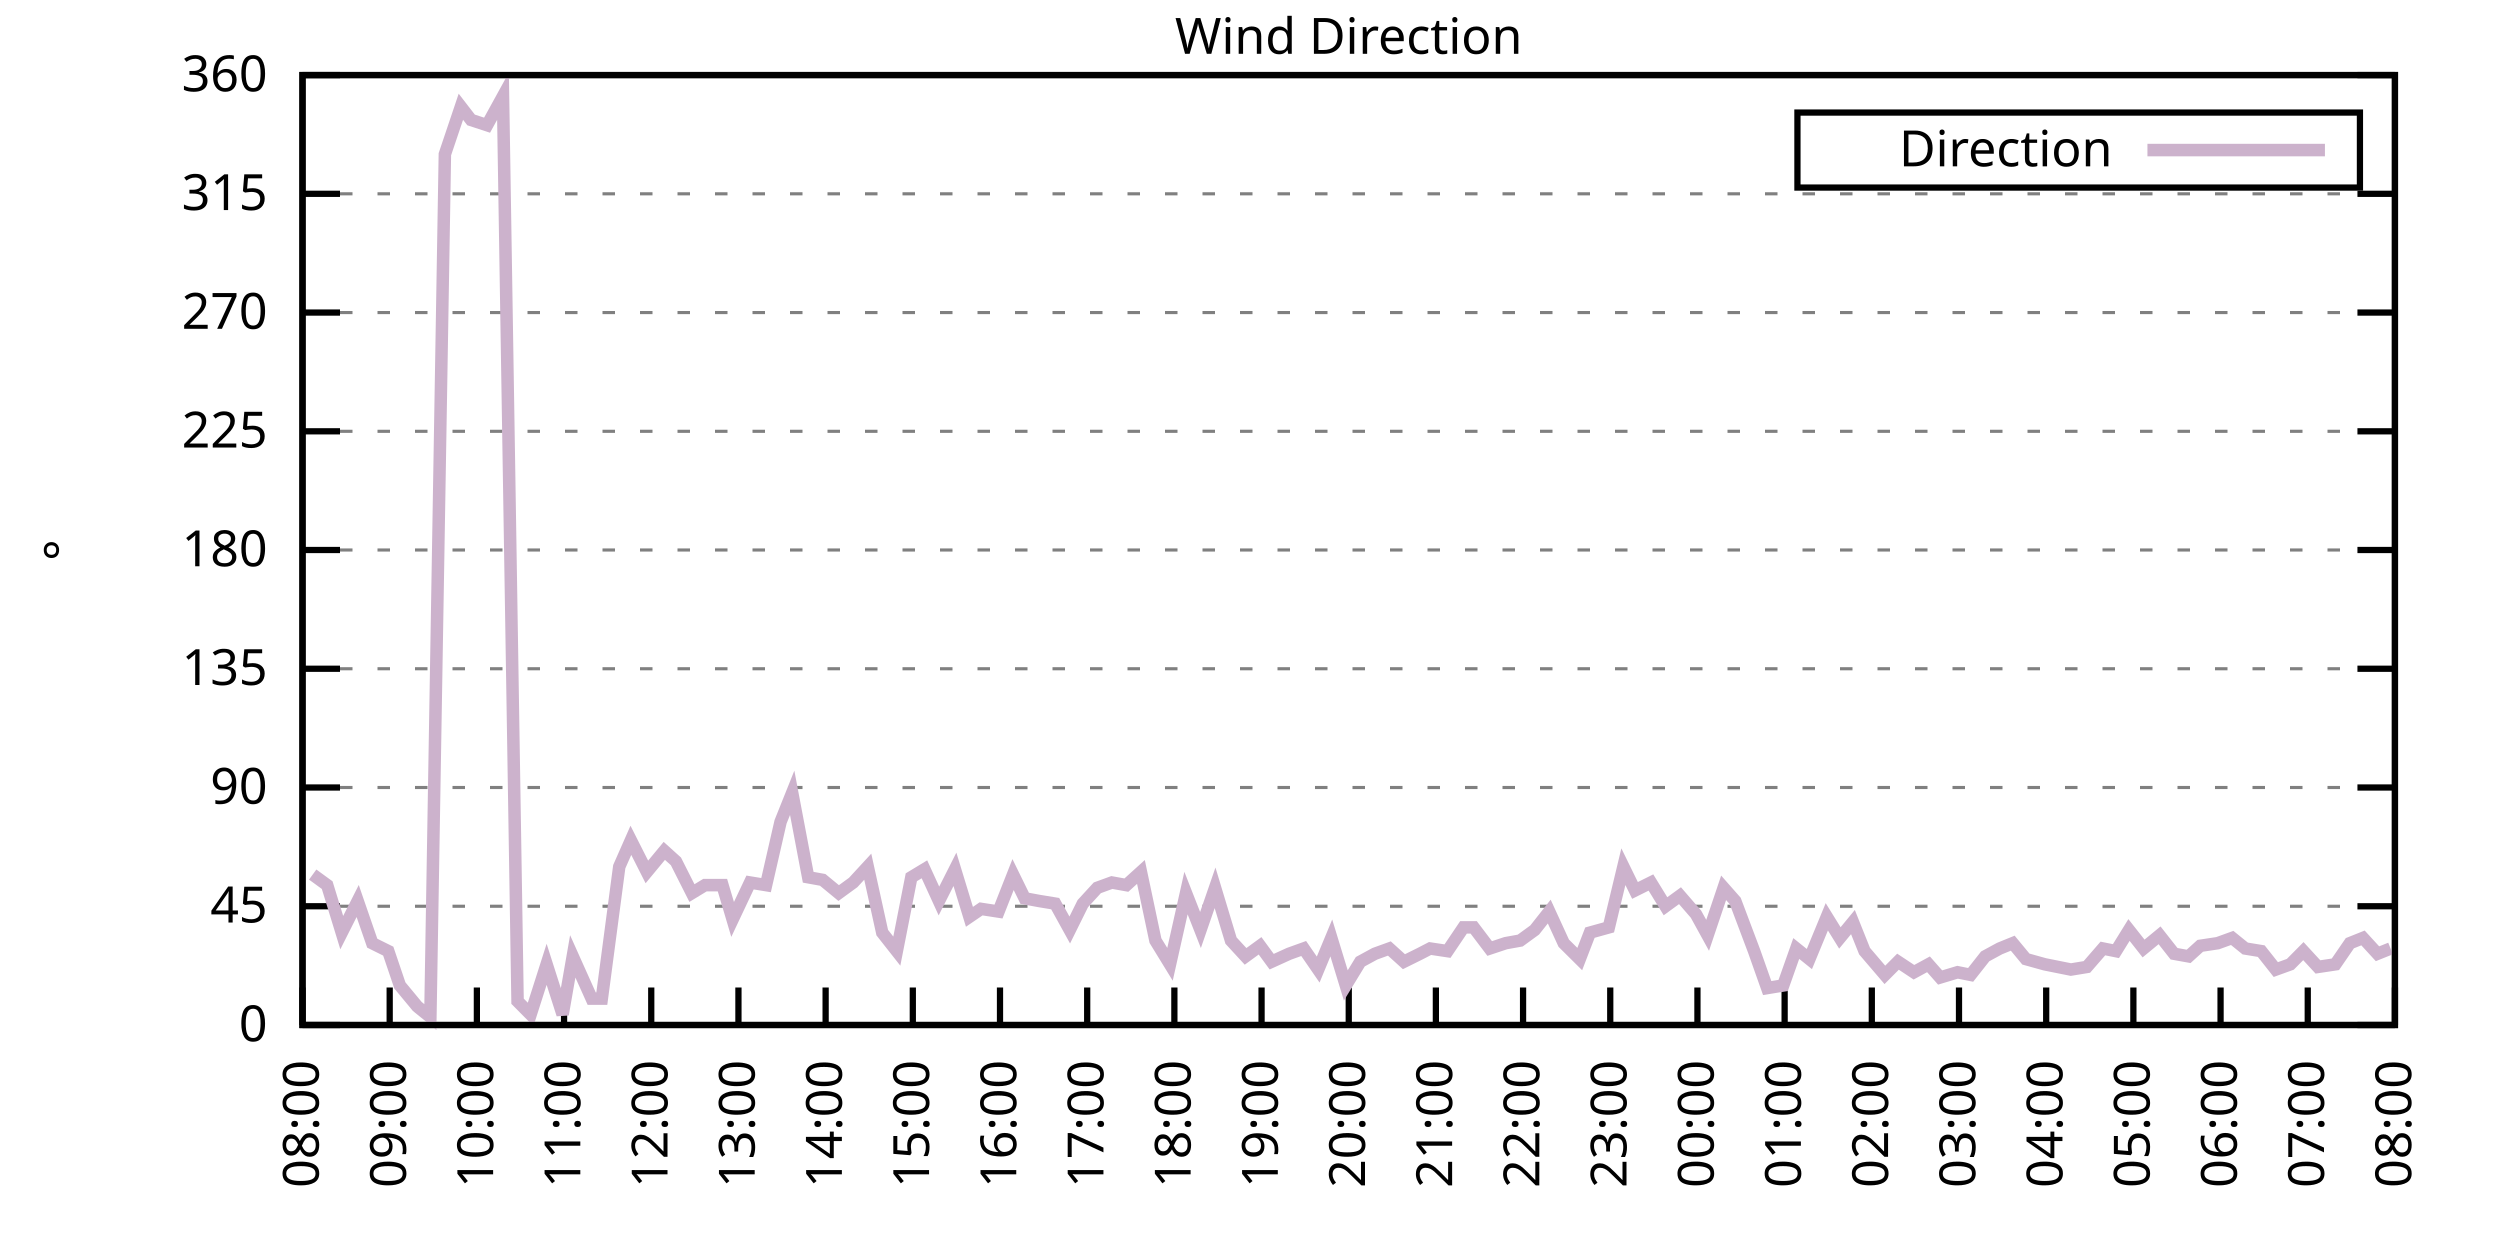
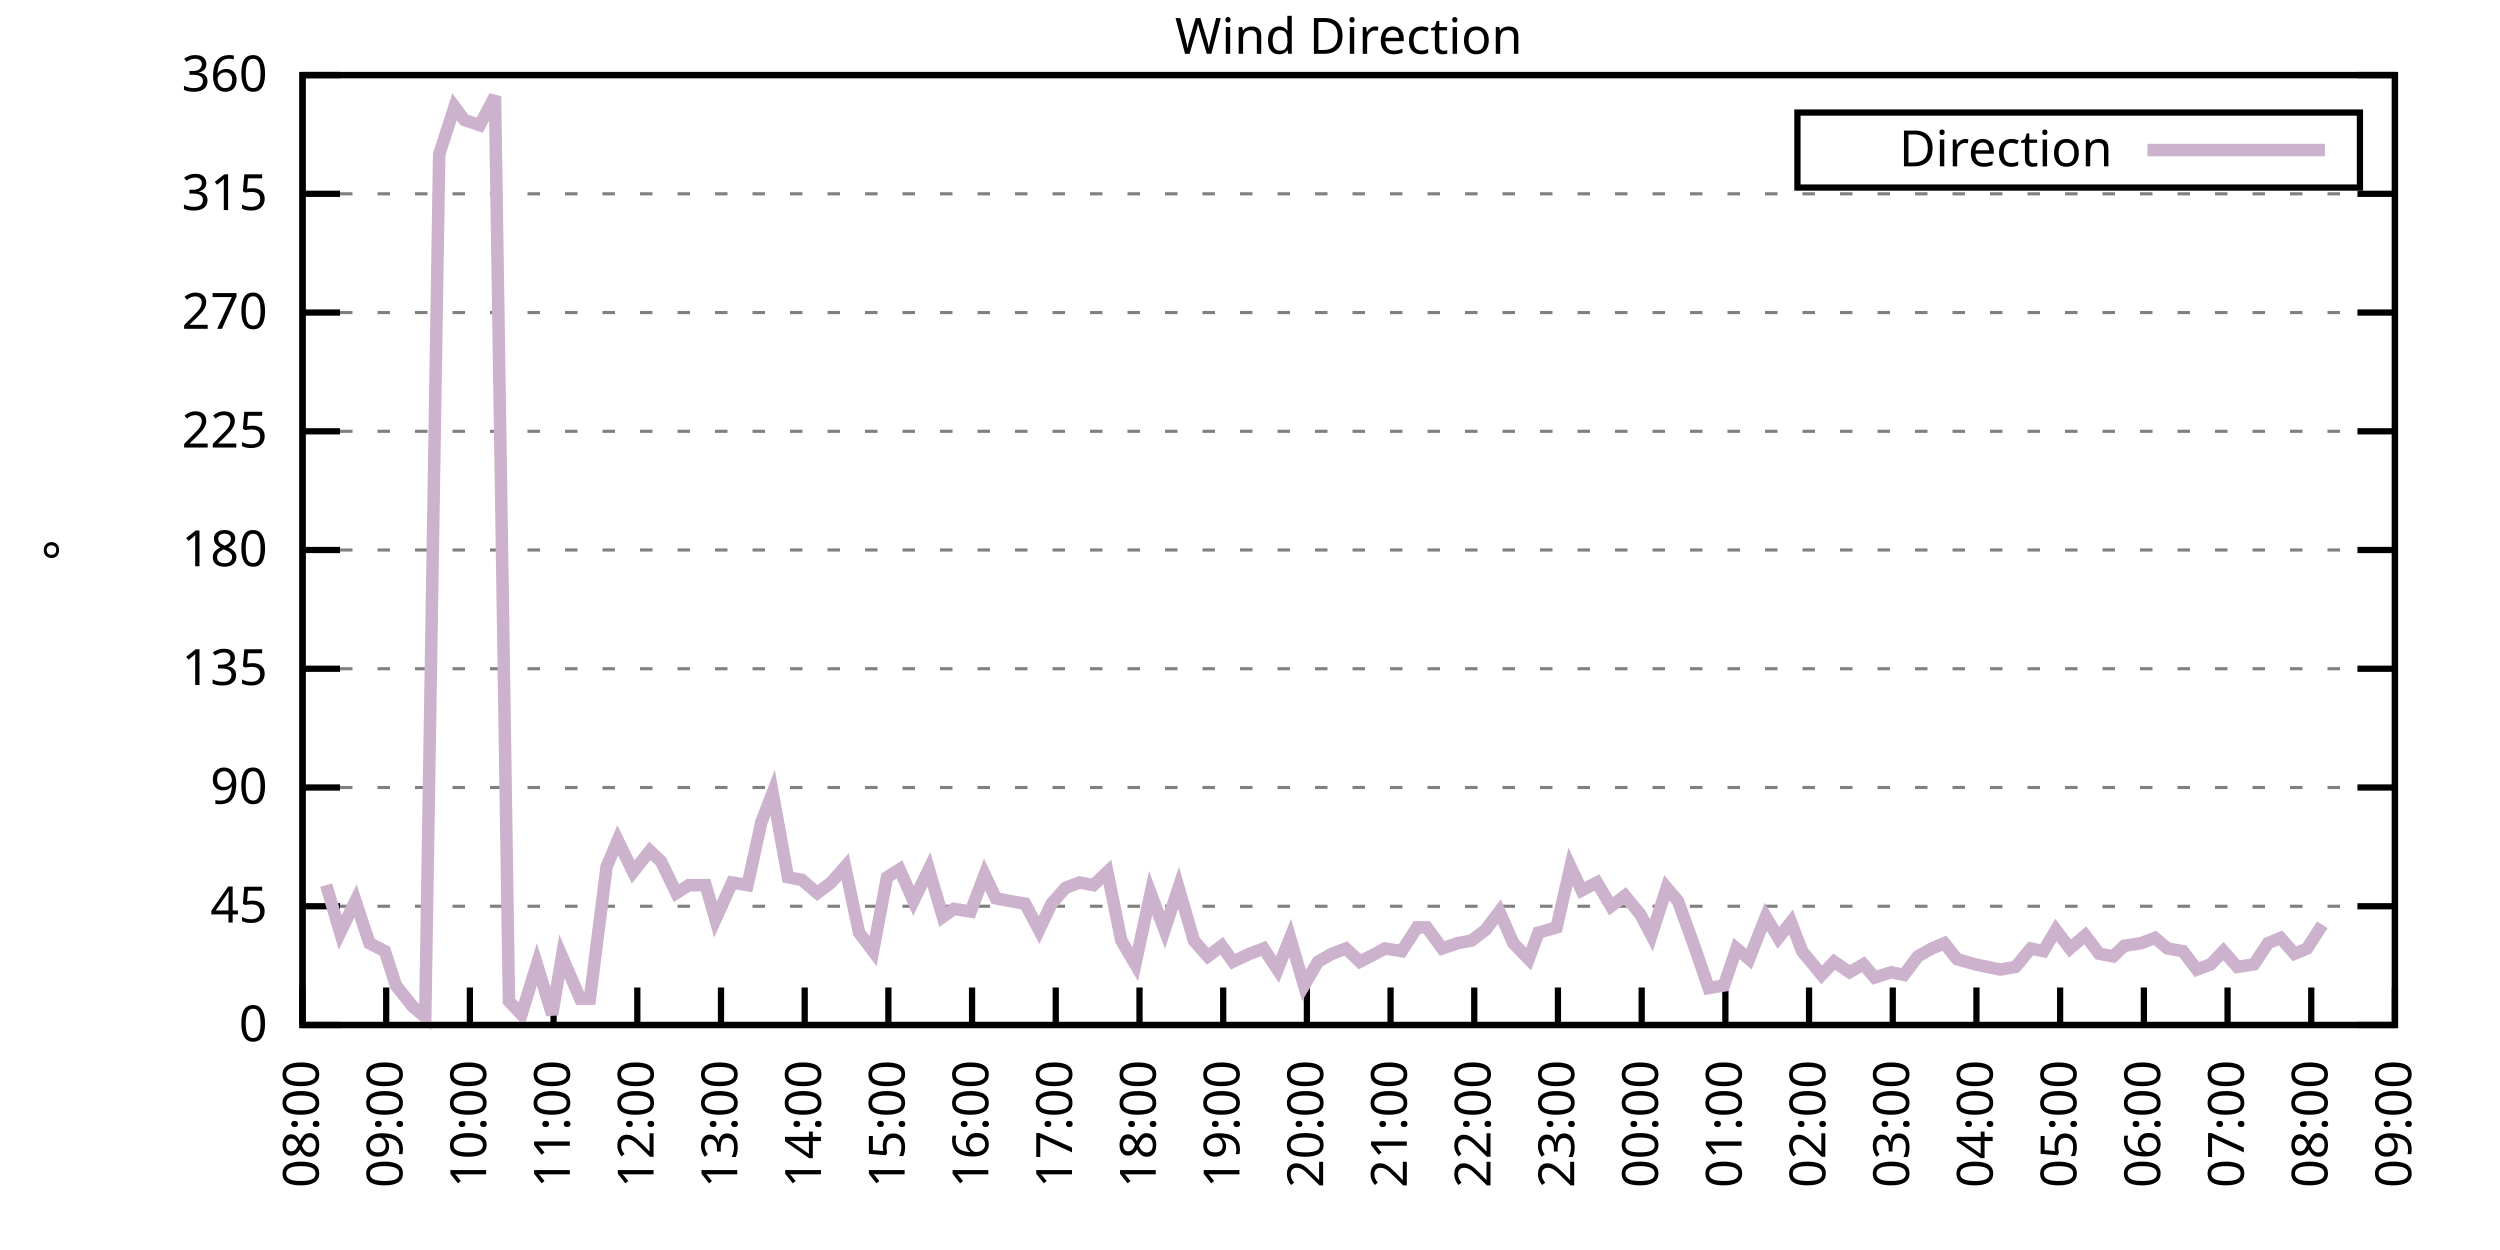
<svg xmlns="http://www.w3.org/2000/svg" xmlns:xlink="http://www.w3.org/1999/xlink" width="400" height="200" viewBox="0 0 400 200">
  <g id="gnuplot_canvas">
    <rect x="0" y="0" width="400" height="200" fill="none" />
    <defs>
      <circle id="gpDot" r="0.5" stroke-width="0.5" stroke="currentColor" />
      <path id="gpPt0" stroke-width="0.333" stroke="currentColor" d="M-1,0 h2 M0,-1 v2" />
      <path id="gpPt1" stroke-width="0.333" stroke="currentColor" d="M-1,-1 L1,1 M1,-1 L-1,1" />
      <path id="gpPt2" stroke-width="0.333" stroke="currentColor" d="M-1,0 L1,0 M0,-1 L0,1 M-1,-1 L1,1 M-1,1 L1,-1" />
      <rect id="gpPt3" stroke-width="0.333" stroke="currentColor" x="-1" y="-1" width="2" height="2" />
      <rect id="gpPt4" stroke-width="0.333" stroke="currentColor" fill="currentColor" x="-1" y="-1" width="2" height="2" />
      <circle id="gpPt5" stroke-width="0.333" stroke="currentColor" cx="0" cy="0" r="1" />
      <use xlink:href="#gpPt5" id="gpPt6" fill="currentColor" stroke="none" />
      <path id="gpPt7" stroke-width="0.333" stroke="currentColor" d="M0,-1.33 L-1.33,0.67 L1.33,0.67 z" />
      <use xlink:href="#gpPt7" id="gpPt8" fill="currentColor" stroke="none" />
      <use xlink:href="#gpPt7" id="gpPt9" stroke="currentColor" transform="rotate(180)" />
      <use xlink:href="#gpPt9" id="gpPt10" fill="currentColor" stroke="none" />
      <use xlink:href="#gpPt3" id="gpPt11" stroke="currentColor" transform="rotate(45)" />
      <use xlink:href="#gpPt11" id="gpPt12" fill="currentColor" stroke="none" />
      <path id="gpPt13" stroke-width="0.333" stroke="currentColor" d="M0,1.330 L1.265,0.411 L0.782,-1.067 L-0.782,-1.076 L-1.265,0.411 z" />
      <use xlink:href="#gpPt13" id="gpPt14" fill="currentColor" stroke="none" />
      <filter id="textbox" filterUnits="objectBoundingBox" x="0" y="0" height="1" width="1">
        <feFlood flood-color="white" flood-opacity="1" result="bgnd" />
        <feComposite in="SourceGraphic" in2="bgnd" operator="atop" />
      </filter>
      <filter id="greybox" filterUnits="objectBoundingBox" x="0" y="0" height="1" width="1">
        <feFlood flood-color="lightgrey" flood-opacity="1" result="grey" />
        <feComposite in="SourceGraphic" in2="grey" operator="atop" />
      </filter>
    </defs>
    <g fill="none" color="white" stroke="currentColor" stroke-width="1.00" stroke-linecap="butt" stroke-linejoin="miter">
</g>
    <g fill="none" color="black" stroke="currentColor" stroke-width="1.00" stroke-linecap="butt" stroke-linejoin="miter">
      <g stroke="none" shape-rendering="crispEdges">
        <polygon fill="rgb(255, 255, 255)" points="48.40,164.00 383.18,164.00 383.18,12.02 48.40,12.02 " />
      </g>
    </g>
    <g fill="none" color="black" stroke="currentColor" stroke-width="1.00" stroke-linecap="butt" stroke-linejoin="miter">
</g>
    <g fill="none" color="black" stroke="black" stroke-width="0.50" stroke-linecap="butt" stroke-linejoin="miter">
</g>
    <g fill="none" color="gray" stroke="currentColor" stroke-width="0.50" stroke-linecap="butt" stroke-linejoin="miter">
      <path stroke="gray" stroke-dasharray="2,4" class="gridline" d="M48.40,164.00 L383.19,164.00  " />
    </g>
    <g fill="none" color="gray" stroke="gray" stroke-width="1.00" stroke-linecap="butt" stroke-linejoin="miter">
</g>
    <g fill="none" color="black" stroke="currentColor" stroke-width="1.00" stroke-linecap="butt" stroke-linejoin="miter">
      <path stroke="black" d="M48.40,164.00 L54.40,164.00 M383.19,164.00 L377.19,164.00  " />
      <g transform="translate(42.80,166.60)" stroke="none" fill="black" font-family="Sans" font-size="8.00" text-anchor="end">
        <text>
          <tspan font-family="Sans"> 0</tspan>
        </text>
      </g>
    </g>
    <g fill="none" color="black" stroke="currentColor" stroke-width="1.00" stroke-linecap="butt" stroke-linejoin="miter">
</g>
    <g fill="none" color="black" stroke="black" stroke-width="0.50" stroke-linecap="butt" stroke-linejoin="miter">
</g>
    <g fill="none" color="gray" stroke="currentColor" stroke-width="0.50" stroke-linecap="butt" stroke-linejoin="miter">
      <path stroke="gray" stroke-dasharray="2,4" class="gridline" d="M48.40,145.00 L383.19,145.00  " />
    </g>
    <g fill="none" color="gray" stroke="gray" stroke-width="1.00" stroke-linecap="butt" stroke-linejoin="miter">
</g>
    <g fill="none" color="black" stroke="currentColor" stroke-width="1.00" stroke-linecap="butt" stroke-linejoin="miter">
      <path stroke="black" d="M48.40,145.00 L54.40,145.00 M383.19,145.00 L377.19,145.00  " />
      <g transform="translate(42.80,147.60)" stroke="none" fill="black" font-family="Sans" font-size="8.00" text-anchor="end">
        <text>
          <tspan font-family="Sans"> 45</tspan>
        </text>
      </g>
    </g>
    <g fill="none" color="black" stroke="currentColor" stroke-width="1.00" stroke-linecap="butt" stroke-linejoin="miter">
</g>
    <g fill="none" color="black" stroke="black" stroke-width="0.50" stroke-linecap="butt" stroke-linejoin="miter">
</g>
    <g fill="none" color="gray" stroke="currentColor" stroke-width="0.50" stroke-linecap="butt" stroke-linejoin="miter">
      <path stroke="gray" stroke-dasharray="2,4" class="gridline" d="M48.40,126.00 L383.19,126.00  " />
    </g>
    <g fill="none" color="gray" stroke="gray" stroke-width="1.00" stroke-linecap="butt" stroke-linejoin="miter">
</g>
    <g fill="none" color="black" stroke="currentColor" stroke-width="1.00" stroke-linecap="butt" stroke-linejoin="miter">
      <path stroke="black" d="M48.40,126.00 L54.40,126.00 M383.19,126.00 L377.19,126.00  " />
      <g transform="translate(42.80,128.60)" stroke="none" fill="black" font-family="Sans" font-size="8.00" text-anchor="end">
        <text>
          <tspan font-family="Sans"> 90</tspan>
        </text>
      </g>
    </g>
    <g fill="none" color="black" stroke="currentColor" stroke-width="1.00" stroke-linecap="butt" stroke-linejoin="miter">
</g>
    <g fill="none" color="black" stroke="black" stroke-width="0.50" stroke-linecap="butt" stroke-linejoin="miter">
</g>
    <g fill="none" color="gray" stroke="currentColor" stroke-width="0.50" stroke-linecap="butt" stroke-linejoin="miter">
      <path stroke="gray" stroke-dasharray="2,4" class="gridline" d="M48.40,107.00 L383.19,107.00  " />
    </g>
    <g fill="none" color="gray" stroke="gray" stroke-width="1.00" stroke-linecap="butt" stroke-linejoin="miter">
</g>
    <g fill="none" color="black" stroke="currentColor" stroke-width="1.00" stroke-linecap="butt" stroke-linejoin="miter">
      <path stroke="black" d="M48.40,107.00 L54.40,107.00 M383.19,107.00 L377.19,107.00  " />
      <g transform="translate(42.80,109.60)" stroke="none" fill="black" font-family="Sans" font-size="8.00" text-anchor="end">
        <text>
          <tspan font-family="Sans"> 135</tspan>
        </text>
      </g>
    </g>
    <g fill="none" color="black" stroke="currentColor" stroke-width="1.00" stroke-linecap="butt" stroke-linejoin="miter">
</g>
    <g fill="none" color="black" stroke="black" stroke-width="0.50" stroke-linecap="butt" stroke-linejoin="miter">
</g>
    <g fill="none" color="gray" stroke="currentColor" stroke-width="0.50" stroke-linecap="butt" stroke-linejoin="miter">
      <path stroke="gray" stroke-dasharray="2,4" class="gridline" d="M48.40,88.00 L383.19,88.00  " />
    </g>
    <g fill="none" color="gray" stroke="gray" stroke-width="1.00" stroke-linecap="butt" stroke-linejoin="miter">
</g>
    <g fill="none" color="black" stroke="currentColor" stroke-width="1.00" stroke-linecap="butt" stroke-linejoin="miter">
      <path stroke="black" d="M48.40,88.00 L54.40,88.00 M383.19,88.00 L377.19,88.00  " />
      <g transform="translate(42.80,90.60)" stroke="none" fill="black" font-family="Sans" font-size="8.00" text-anchor="end">
        <text>
          <tspan font-family="Sans"> 180</tspan>
        </text>
      </g>
    </g>
    <g fill="none" color="black" stroke="currentColor" stroke-width="1.00" stroke-linecap="butt" stroke-linejoin="miter">
</g>
    <g fill="none" color="black" stroke="black" stroke-width="0.50" stroke-linecap="butt" stroke-linejoin="miter">
</g>
    <g fill="none" color="gray" stroke="currentColor" stroke-width="0.50" stroke-linecap="butt" stroke-linejoin="miter">
      <path stroke="gray" stroke-dasharray="2,4" class="gridline" d="M48.40,69.01 L383.19,69.01  " />
    </g>
    <g fill="none" color="gray" stroke="gray" stroke-width="1.00" stroke-linecap="butt" stroke-linejoin="miter">
</g>
    <g fill="none" color="black" stroke="currentColor" stroke-width="1.00" stroke-linecap="butt" stroke-linejoin="miter">
      <path stroke="black" d="M48.40,69.01 L54.40,69.01 M383.19,69.01 L377.19,69.01  " />
      <g transform="translate(42.80,71.61)" stroke="none" fill="black" font-family="Sans" font-size="8.00" text-anchor="end">
        <text>
          <tspan font-family="Sans"> 225</tspan>
        </text>
      </g>
    </g>
    <g fill="none" color="black" stroke="currentColor" stroke-width="1.00" stroke-linecap="butt" stroke-linejoin="miter">
</g>
    <g fill="none" color="black" stroke="black" stroke-width="0.50" stroke-linecap="butt" stroke-linejoin="miter">
</g>
    <g fill="none" color="gray" stroke="currentColor" stroke-width="0.50" stroke-linecap="butt" stroke-linejoin="miter">
      <path stroke="gray" stroke-dasharray="2,4" class="gridline" d="M48.40,50.01 L383.19,50.01  " />
    </g>
    <g fill="none" color="gray" stroke="gray" stroke-width="1.00" stroke-linecap="butt" stroke-linejoin="miter">
</g>
    <g fill="none" color="black" stroke="currentColor" stroke-width="1.00" stroke-linecap="butt" stroke-linejoin="miter">
      <path stroke="black" d="M48.40,50.01 L54.40,50.01 M383.19,50.01 L377.19,50.01  " />
      <g transform="translate(42.80,52.61)" stroke="none" fill="black" font-family="Sans" font-size="8.00" text-anchor="end">
        <text>
          <tspan font-family="Sans"> 270</tspan>
        </text>
      </g>
    </g>
    <g fill="none" color="black" stroke="currentColor" stroke-width="1.00" stroke-linecap="butt" stroke-linejoin="miter">
</g>
    <g fill="none" color="black" stroke="black" stroke-width="0.50" stroke-linecap="butt" stroke-linejoin="miter">
</g>
    <g fill="none" color="gray" stroke="currentColor" stroke-width="0.50" stroke-linecap="butt" stroke-linejoin="miter">
      <path stroke="gray" stroke-dasharray="2,4" class="gridline" d="M48.40,31.01 L383.19,31.01  " />
    </g>
    <g fill="none" color="gray" stroke="gray" stroke-width="1.00" stroke-linecap="butt" stroke-linejoin="miter">
</g>
    <g fill="none" color="black" stroke="currentColor" stroke-width="1.00" stroke-linecap="butt" stroke-linejoin="miter">
      <path stroke="black" d="M48.40,31.01 L54.40,31.01 M383.19,31.01 L377.19,31.01  " />
      <g transform="translate(42.80,33.61)" stroke="none" fill="black" font-family="Sans" font-size="8.00" text-anchor="end">
        <text>
          <tspan font-family="Sans"> 315</tspan>
        </text>
      </g>
    </g>
    <g fill="none" color="black" stroke="currentColor" stroke-width="1.00" stroke-linecap="butt" stroke-linejoin="miter">
</g>
    <g fill="none" color="black" stroke="black" stroke-width="0.50" stroke-linecap="butt" stroke-linejoin="miter">
</g>
    <g fill="none" color="gray" stroke="currentColor" stroke-width="0.50" stroke-linecap="butt" stroke-linejoin="miter">
      <path stroke="gray" stroke-dasharray="2,4" class="gridline" d="M48.40,12.01 L383.19,12.01  " />
    </g>
    <g fill="none" color="gray" stroke="gray" stroke-width="1.00" stroke-linecap="butt" stroke-linejoin="miter">
</g>
    <g fill="none" color="black" stroke="currentColor" stroke-width="1.00" stroke-linecap="butt" stroke-linejoin="miter">
      <path stroke="black" d="M48.40,12.01 L54.40,12.01 M383.19,12.01 L377.19,12.01  " />
      <g transform="translate(42.80,14.61)" stroke="none" fill="black" font-family="Sans" font-size="8.00" text-anchor="end">
        <text>
          <tspan font-family="Sans"> 360</tspan>
        </text>
      </g>
    </g>
    <g fill="none" color="black" stroke="currentColor" stroke-width="1.00" stroke-linecap="butt" stroke-linejoin="miter">
      <path stroke="black" d="M48.40,164.00 L48.40,158.00  " />
      <g transform="translate(51.00,169.60) rotate(270.00)" stroke="none" fill="black" font-family="Sans" font-size="8.00" text-anchor="end">
        <text>
          <tspan font-family="Sans">08:00</tspan>
        </text>
      </g>
    </g>
    <g fill="none" color="black" stroke="currentColor" stroke-width="1.00" stroke-linecap="butt" stroke-linejoin="miter">
-       <path stroke="black" d="M62.35,164.00 L62.35,158.00  " />
-       <g transform="translate(64.95,169.60) rotate(270.00)" stroke="none" fill="black" font-family="Sans" font-size="8.00" text-anchor="end">
+       <path stroke="black" d="M61.79,164.00 L61.79,158.00  " />
+       <g transform="translate(64.39,169.60) rotate(270.00)" stroke="none" fill="black" font-family="Sans" font-size="8.00" text-anchor="end">
        <text>
          <tspan font-family="Sans">09:00</tspan>
        </text>
      </g>
    </g>
    <g fill="none" color="black" stroke="currentColor" stroke-width="1.00" stroke-linecap="butt" stroke-linejoin="miter">
-       <path stroke="black" d="M76.30,164.00 L76.30,158.00  " />
-       <g transform="translate(78.90,169.60) rotate(270.00)" stroke="none" fill="black" font-family="Sans" font-size="8.00" text-anchor="end">
+       <path stroke="black" d="M75.18,164.00 L75.18,158.00  " />
+       <g transform="translate(77.78,169.60) rotate(270.00)" stroke="none" fill="black" font-family="Sans" font-size="8.00" text-anchor="end">
        <text>
          <tspan font-family="Sans">10:00</tspan>
        </text>
      </g>
    </g>
    <g fill="none" color="black" stroke="currentColor" stroke-width="1.00" stroke-linecap="butt" stroke-linejoin="miter">
-       <path stroke="black" d="M90.25,164.00 L90.25,158.00  " />
-       <g transform="translate(92.85,169.60) rotate(270.00)" stroke="none" fill="black" font-family="Sans" font-size="8.00" text-anchor="end">
+       <path stroke="black" d="M88.57,164.00 L88.57,158.00  " />
+       <g transform="translate(91.17,169.60) rotate(270.00)" stroke="none" fill="black" font-family="Sans" font-size="8.00" text-anchor="end">
        <text>
          <tspan font-family="Sans">11:00</tspan>
        </text>
      </g>
    </g>
    <g fill="none" color="black" stroke="currentColor" stroke-width="1.00" stroke-linecap="butt" stroke-linejoin="miter">
-       <path stroke="black" d="M104.20,164.00 L104.20,158.00  " />
-       <g transform="translate(106.80,169.60) rotate(270.00)" stroke="none" fill="black" font-family="Sans" font-size="8.00" text-anchor="end">
+       <path stroke="black" d="M101.97,164.00 L101.97,158.00  " />
+       <g transform="translate(104.57,169.60) rotate(270.00)" stroke="none" fill="black" font-family="Sans" font-size="8.00" text-anchor="end">
        <text>
          <tspan font-family="Sans">12:00</tspan>
        </text>
      </g>
    </g>
    <g fill="none" color="black" stroke="currentColor" stroke-width="1.00" stroke-linecap="butt" stroke-linejoin="miter">
-       <path stroke="black" d="M118.15,164.00 L118.15,158.00  " />
-       <g transform="translate(120.75,169.60) rotate(270.00)" stroke="none" fill="black" font-family="Sans" font-size="8.00" text-anchor="end">
+       <path stroke="black" d="M115.36,164.00 L115.36,158.00  " />
+       <g transform="translate(117.96,169.60) rotate(270.00)" stroke="none" fill="black" font-family="Sans" font-size="8.00" text-anchor="end">
        <text>
          <tspan font-family="Sans">13:00</tspan>
        </text>
      </g>
    </g>
    <g fill="none" color="black" stroke="currentColor" stroke-width="1.00" stroke-linecap="butt" stroke-linejoin="miter">
-       <path stroke="black" d="M132.10,164.00 L132.10,158.00  " />
-       <g transform="translate(134.70,169.60) rotate(270.00)" stroke="none" fill="black" font-family="Sans" font-size="8.00" text-anchor="end">
+       <path stroke="black" d="M128.75,164.00 L128.75,158.00  " />
+       <g transform="translate(131.35,169.60) rotate(270.00)" stroke="none" fill="black" font-family="Sans" font-size="8.00" text-anchor="end">
        <text>
          <tspan font-family="Sans">14:00</tspan>
        </text>
      </g>
    </g>
    <g fill="none" color="black" stroke="currentColor" stroke-width="1.00" stroke-linecap="butt" stroke-linejoin="miter">
-       <path stroke="black" d="M146.05,164.00 L146.05,158.00  " />
-       <g transform="translate(148.65,169.60) rotate(270.00)" stroke="none" fill="black" font-family="Sans" font-size="8.00" text-anchor="end">
+       <path stroke="black" d="M142.14,164.00 L142.14,158.00  " />
+       <g transform="translate(144.74,169.60) rotate(270.00)" stroke="none" fill="black" font-family="Sans" font-size="8.00" text-anchor="end">
        <text>
          <tspan font-family="Sans">15:00</tspan>
        </text>
      </g>
    </g>
    <g fill="none" color="black" stroke="currentColor" stroke-width="1.00" stroke-linecap="butt" stroke-linejoin="miter">
-       <path stroke="black" d="M160.00,164.00 L160.00,158.00  " />
-       <g transform="translate(162.60,169.60) rotate(270.00)" stroke="none" fill="black" font-family="Sans" font-size="8.00" text-anchor="end">
+       <path stroke="black" d="M155.53,164.00 L155.53,158.00  " />
+       <g transform="translate(158.13,169.60) rotate(270.00)" stroke="none" fill="black" font-family="Sans" font-size="8.00" text-anchor="end">
        <text>
          <tspan font-family="Sans">16:00</tspan>
        </text>
      </g>
    </g>
    <g fill="none" color="black" stroke="currentColor" stroke-width="1.00" stroke-linecap="butt" stroke-linejoin="miter">
-       <path stroke="black" d="M173.95,164.00 L173.95,158.00  " />
-       <g transform="translate(176.55,169.60) rotate(270.00)" stroke="none" fill="black" font-family="Sans" font-size="8.00" text-anchor="end">
+       <path stroke="black" d="M168.92,164.00 L168.92,158.00  " />
+       <g transform="translate(171.52,169.60) rotate(270.00)" stroke="none" fill="black" font-family="Sans" font-size="8.00" text-anchor="end">
        <text>
          <tspan font-family="Sans">17:00</tspan>
        </text>
      </g>
    </g>
    <g fill="none" color="black" stroke="currentColor" stroke-width="1.00" stroke-linecap="butt" stroke-linejoin="miter">
-       <path stroke="black" d="M187.90,164.00 L187.90,158.00  " />
-       <g transform="translate(190.50,169.60) rotate(270.00)" stroke="none" fill="black" font-family="Sans" font-size="8.00" text-anchor="end">
+       <path stroke="black" d="M182.32,164.00 L182.32,158.00  " />
+       <g transform="translate(184.92,169.60) rotate(270.00)" stroke="none" fill="black" font-family="Sans" font-size="8.00" text-anchor="end">
        <text>
          <tspan font-family="Sans">18:00</tspan>
        </text>
      </g>
    </g>
    <g fill="none" color="black" stroke="currentColor" stroke-width="1.00" stroke-linecap="butt" stroke-linejoin="miter">
-       <path stroke="black" d="M201.85,164.00 L201.85,158.00  " />
-       <g transform="translate(204.45,169.60) rotate(270.00)" stroke="none" fill="black" font-family="Sans" font-size="8.00" text-anchor="end">
+       <path stroke="black" d="M195.71,164.00 L195.71,158.00  " />
+       <g transform="translate(198.31,169.60) rotate(270.00)" stroke="none" fill="black" font-family="Sans" font-size="8.00" text-anchor="end">
        <text>
          <tspan font-family="Sans">19:00</tspan>
        </text>
      </g>
    </g>
    <g fill="none" color="black" stroke="currentColor" stroke-width="1.00" stroke-linecap="butt" stroke-linejoin="miter">
-       <path stroke="black" d="M215.80,164.00 L215.80,158.00  " />
-       <g transform="translate(218.40,169.60) rotate(270.00)" stroke="none" fill="black" font-family="Sans" font-size="8.00" text-anchor="end">
+       <path stroke="black" d="M209.10,164.00 L209.10,158.00  " />
+       <g transform="translate(211.70,169.60) rotate(270.00)" stroke="none" fill="black" font-family="Sans" font-size="8.00" text-anchor="end">
        <text>
          <tspan font-family="Sans">20:00</tspan>
        </text>
      </g>
    </g>
    <g fill="none" color="black" stroke="currentColor" stroke-width="1.00" stroke-linecap="butt" stroke-linejoin="miter">
-       <path stroke="black" d="M229.74,164.00 L229.74,158.00  " />
-       <g transform="translate(232.34,169.60) rotate(270.00)" stroke="none" fill="black" font-family="Sans" font-size="8.00" text-anchor="end">
+       <path stroke="black" d="M222.49,164.00 L222.49,158.00  " />
+       <g transform="translate(225.09,169.60) rotate(270.00)" stroke="none" fill="black" font-family="Sans" font-size="8.00" text-anchor="end">
        <text>
          <tspan font-family="Sans">21:00</tspan>
        </text>
      </g>
    </g>
    <g fill="none" color="black" stroke="currentColor" stroke-width="1.00" stroke-linecap="butt" stroke-linejoin="miter">
-       <path stroke="black" d="M243.69,164.00 L243.69,158.00  " />
-       <g transform="translate(246.29,169.60) rotate(270.00)" stroke="none" fill="black" font-family="Sans" font-size="8.00" text-anchor="end">
+       <path stroke="black" d="M235.88,164.00 L235.88,158.00  " />
+       <g transform="translate(238.48,169.60) rotate(270.00)" stroke="none" fill="black" font-family="Sans" font-size="8.00" text-anchor="end">
        <text>
          <tspan font-family="Sans">22:00</tspan>
        </text>
      </g>
    </g>
    <g fill="none" color="black" stroke="currentColor" stroke-width="1.00" stroke-linecap="butt" stroke-linejoin="miter">
-       <path stroke="black" d="M257.64,164.00 L257.64,158.00  " />
-       <g transform="translate(260.24,169.60) rotate(270.00)" stroke="none" fill="black" font-family="Sans" font-size="8.00" text-anchor="end">
+       <path stroke="black" d="M249.27,164.00 L249.27,158.00  " />
+       <g transform="translate(251.87,169.60) rotate(270.00)" stroke="none" fill="black" font-family="Sans" font-size="8.00" text-anchor="end">
        <text>
          <tspan font-family="Sans">23:00</tspan>
        </text>
      </g>
    </g>
    <g fill="none" color="black" stroke="currentColor" stroke-width="1.00" stroke-linecap="butt" stroke-linejoin="miter">
-       <path stroke="black" d="M271.59,164.00 L271.59,158.00  " />
-       <g transform="translate(274.19,169.60) rotate(270.00)" stroke="none" fill="black" font-family="Sans" font-size="8.00" text-anchor="end">
+       <path stroke="black" d="M262.67,164.00 L262.67,158.00  " />
+       <g transform="translate(265.27,169.60) rotate(270.00)" stroke="none" fill="black" font-family="Sans" font-size="8.00" text-anchor="end">
        <text>
          <tspan font-family="Sans">00:00</tspan>
        </text>
      </g>
    </g>
    <g fill="none" color="black" stroke="currentColor" stroke-width="1.00" stroke-linecap="butt" stroke-linejoin="miter">
-       <path stroke="black" d="M285.54,164.00 L285.54,158.00  " />
-       <g transform="translate(288.14,169.60) rotate(270.00)" stroke="none" fill="black" font-family="Sans" font-size="8.00" text-anchor="end">
+       <path stroke="black" d="M276.06,164.00 L276.06,158.00  " />
+       <g transform="translate(278.66,169.60) rotate(270.00)" stroke="none" fill="black" font-family="Sans" font-size="8.00" text-anchor="end">
        <text>
          <tspan font-family="Sans">01:00</tspan>
        </text>
      </g>
    </g>
    <g fill="none" color="black" stroke="currentColor" stroke-width="1.00" stroke-linecap="butt" stroke-linejoin="miter">
-       <path stroke="black" d="M299.49,164.00 L299.49,158.00  " />
-       <g transform="translate(302.09,169.60) rotate(270.00)" stroke="none" fill="black" font-family="Sans" font-size="8.00" text-anchor="end">
+       <path stroke="black" d="M289.45,164.00 L289.45,158.00  " />
+       <g transform="translate(292.05,169.60) rotate(270.00)" stroke="none" fill="black" font-family="Sans" font-size="8.00" text-anchor="end">
        <text>
          <tspan font-family="Sans">02:00</tspan>
        </text>
      </g>
    </g>
    <g fill="none" color="black" stroke="currentColor" stroke-width="1.00" stroke-linecap="butt" stroke-linejoin="miter">
-       <path stroke="black" d="M313.44,164.00 L313.44,158.00  " />
-       <g transform="translate(316.04,169.60) rotate(270.00)" stroke="none" fill="black" font-family="Sans" font-size="8.00" text-anchor="end">
+       <path stroke="black" d="M302.84,164.00 L302.84,158.00  " />
+       <g transform="translate(305.44,169.60) rotate(270.00)" stroke="none" fill="black" font-family="Sans" font-size="8.00" text-anchor="end">
        <text>
          <tspan font-family="Sans">03:00</tspan>
        </text>
      </g>
    </g>
    <g fill="none" color="black" stroke="currentColor" stroke-width="1.00" stroke-linecap="butt" stroke-linejoin="miter">
-       <path stroke="black" d="M327.39,164.00 L327.39,158.00  " />
-       <g transform="translate(329.99,169.60) rotate(270.00)" stroke="none" fill="black" font-family="Sans" font-size="8.00" text-anchor="end">
+       <path stroke="black" d="M316.23,164.00 L316.23,158.00  " />
+       <g transform="translate(318.83,169.60) rotate(270.00)" stroke="none" fill="black" font-family="Sans" font-size="8.00" text-anchor="end">
        <text>
          <tspan font-family="Sans">04:00</tspan>
        </text>
      </g>
    </g>
    <g fill="none" color="black" stroke="currentColor" stroke-width="1.00" stroke-linecap="butt" stroke-linejoin="miter">
-       <path stroke="black" d="M341.34,164.00 L341.34,158.00  " />
-       <g transform="translate(343.94,169.60) rotate(270.00)" stroke="none" fill="black" font-family="Sans" font-size="8.00" text-anchor="end">
+       <path stroke="black" d="M329.62,164.00 L329.62,158.00  " />
+       <g transform="translate(332.22,169.60) rotate(270.00)" stroke="none" fill="black" font-family="Sans" font-size="8.00" text-anchor="end">
        <text>
          <tspan font-family="Sans">05:00</tspan>
        </text>
      </g>
    </g>
    <g fill="none" color="black" stroke="currentColor" stroke-width="1.00" stroke-linecap="butt" stroke-linejoin="miter">
-       <path stroke="black" d="M355.29,164.00 L355.29,158.00  " />
-       <g transform="translate(357.89,169.60) rotate(270.00)" stroke="none" fill="black" font-family="Sans" font-size="8.00" text-anchor="end">
+       <path stroke="black" d="M343.02,164.00 L343.02,158.00  " />
+       <g transform="translate(345.62,169.60) rotate(270.00)" stroke="none" fill="black" font-family="Sans" font-size="8.00" text-anchor="end">
        <text>
          <tspan font-family="Sans">06:00</tspan>
        </text>
      </g>
    </g>
    <g fill="none" color="black" stroke="currentColor" stroke-width="1.00" stroke-linecap="butt" stroke-linejoin="miter">
-       <path stroke="black" d="M369.24,164.00 L369.24,158.00  " />
-       <g transform="translate(371.84,169.60) rotate(270.00)" stroke="none" fill="black" font-family="Sans" font-size="8.00" text-anchor="end">
+       <path stroke="black" d="M356.41,164.00 L356.41,158.00  " />
+       <g transform="translate(359.01,169.60) rotate(270.00)" stroke="none" fill="black" font-family="Sans" font-size="8.00" text-anchor="end">
        <text>
          <tspan font-family="Sans">07:00</tspan>
+         </text>
+       </g>
+     </g>
+     <g fill="none" color="black" stroke="currentColor" stroke-width="1.00" stroke-linecap="butt" stroke-linejoin="miter">
+       <path stroke="black" d="M369.80,164.00 L369.80,158.00  " />
+       <g transform="translate(372.40,169.60) rotate(270.00)" stroke="none" fill="black" font-family="Sans" font-size="8.00" text-anchor="end">
+         <text>
+           <tspan font-family="Sans">08:00</tspan>
        </text>
      </g>
    </g>
    <g fill="none" color="black" stroke="currentColor" stroke-width="1.00" stroke-linecap="butt" stroke-linejoin="miter">
      <path stroke="black" d="M383.19,164.00 L383.19,158.00  " />
      <g transform="translate(385.79,169.60) rotate(270.00)" stroke="none" fill="black" font-family="Sans" font-size="8.00" text-anchor="end">
        <text>
-           <tspan font-family="Sans">08:00</tspan>
+           <tspan font-family="Sans">09:00</tspan>
        </text>
      </g>
    </g>
    <g fill="none" color="black" stroke="currentColor" stroke-width="1.00" stroke-linecap="butt" stroke-linejoin="miter">
</g>
    <g fill="none" color="black" stroke="currentColor" stroke-width="1.00" stroke-linecap="butt" stroke-linejoin="miter">
      <path stroke="black" d="M48.40,12.01 L48.40,164.00 L383.19,164.00 L383.19,12.01 L48.40,12.01 Z  " />
    </g>
    <g fill="none" color="black" stroke="currentColor" stroke-width="1.00" stroke-linecap="butt" stroke-linejoin="miter">
</g>
    <g fill="none" color="black" stroke="currentColor" stroke-width="1.00" stroke-linecap="butt" stroke-linejoin="miter">
      <path stroke="black" d="M287.59,30.01 L287.59,18.01 L377.59,18.01 L377.59,30.01 L287.59,30.01 Z  " />
    </g>
    <g id="Wind_direction_plot_1">
      <g fill="none" color="white" stroke="black" stroke-width="2.00" stroke-linecap="butt" stroke-linejoin="miter">
</g>
      <g fill="none" color="black" stroke="currentColor" stroke-width="2.00" stroke-linecap="butt" stroke-linejoin="miter">
        <g transform="translate(337.99,26.61)" stroke="none" fill="black" font-family="Sans" font-size="8.00" text-anchor="end">
          <text>
            <tspan font-family="Sans">Direction</tspan>
          </text>
        </g>
      </g>
      <g fill="none" color="black" stroke="currentColor" stroke-width="2.00" stroke-linecap="butt" stroke-linejoin="miter">
-         <path stroke="rgb(204, 178, 204)" d="M343.59,24.01 L371.99,24.01 M50.03,139.93 L52.35,141.62 L54.68,149.22 L57.23,144.16 L59.56,150.91 L62.12,152.18   L63.98,157.67 L66.77,161.04 L68.86,162.73 L71.18,24.68 L73.74,17.08 L75.37,19.19 L77.93,20.03 L80.48,15.39   L82.81,160.20 L84.90,162.31 L87.46,154.29 L90.02,162.31 L91.64,153.02 L94.67,159.78 L96.29,159.78 L99.08,138.67   L100.94,134.45 L103.50,139.51 L106.29,136.14 L108.15,137.82 L110.71,142.89 L112.80,141.62 L115.59,141.62 L117.22,147.11   L120.01,141.20 L122.57,141.62 L124.89,131.49 L126.75,126.85 L129.31,140.36 L131.63,140.78 L134.19,142.89 L136.51,141.20   L138.84,138.67 L141.16,149.22 L143.49,152.18 L145.81,140.36 L147.91,139.09 L150.23,144.16 L152.79,139.09 L155.11,146.69   L156.97,145.42 L159.76,145.85 L162.09,139.93 L163.95,143.73 L166.27,144.16 L168.83,144.58 L171.16,148.80 L173.25,144.58   L175.57,142.05 L177.90,141.20 L180.22,141.62 L182.55,139.51 L184.87,150.49 L187.20,154.29 L189.76,142.89 L192.08,148.80   L194.41,142.05 L196.96,150.49 L199.29,153.02 L201.61,151.33 L203.47,153.87 L206.26,152.60 L208.59,151.76 L210.91,155.13   L213.01,150.07 L215.33,157.67 L217.65,153.87 L219.98,152.60 L222.30,151.76 L224.63,153.87 L227.19,152.60 L228.81,151.76   L231.60,152.18 L234.16,148.38 L235.79,148.38 L238.35,151.76 L240.90,150.91 L243.23,150.49 L245.55,148.80 L247.88,145.85   L250.20,150.91 L252.76,153.45 L254.39,149.22 L257.41,148.38 L259.74,138.67 L261.60,142.47 L264.15,141.20 L266.48,145.00   L268.80,143.31 L271.36,146.27 L273.22,149.65 L275.78,142.05 L277.64,144.16 L280.66,152.18 L282.75,158.09 L285.31,157.67   L287.40,151.76 L289.50,153.45 L292.29,146.69 L294.38,150.07 L296.47,147.53 L298.33,152.18 L301.58,155.98 L303.68,153.87   L306.23,155.56 L308.56,154.29 L310.42,156.40 L313.21,155.56 L315.30,155.98 L317.63,153.02 L319.95,151.76 L322.04,150.91   L324.14,153.45 L327.16,154.29 L329.25,154.71 L331.34,155.13 L333.90,154.71 L336.46,151.76 L338.55,152.18 L340.64,148.80   L342.97,151.76 L345.53,149.65 L347.85,152.60 L350.18,153.02 L352.04,151.33 L354.83,150.91 L357.15,150.07 L359.24,151.76   L361.80,152.18 L364.13,155.13 L366.45,154.29 L368.54,152.18 L370.87,154.71 L373.66,154.29 L375.98,150.91 L378.08,150.07   L380.40,152.60 L382.49,151.76  " />
+         <path stroke="rgb(204, 178, 204)" d="M343.59,24.01 L371.99,24.01 M52.19,141.62 L54.43,149.22 L56.88,144.16 L59.11,150.91 L61.57,152.18 L63.35,157.67   L66.03,161.04 L68.04,162.73 L70.27,24.68 L72.73,17.08 L74.29,19.19 L76.75,20.03 L79.20,15.39 L81.43,160.20   L83.44,162.31 L85.90,154.29 L88.35,162.31 L89.91,153.02 L92.82,159.78 L94.38,159.78 L97.06,138.67 L98.84,134.45   L101.30,139.51 L103.98,136.14 L105.76,137.82 L108.22,142.89 L110.22,141.62 L112.90,141.62 L114.47,147.11 L117.14,141.20   L119.60,141.62 L121.83,131.49 L123.62,126.85 L126.07,140.36 L128.30,140.78 L130.76,142.89 L132.99,141.20 L135.22,138.67   L137.45,149.22 L139.69,152.18 L141.92,140.36 L143.93,139.09 L146.16,144.16 L148.61,139.09 L150.85,146.69 L152.63,145.42   L155.31,145.85 L157.54,139.93 L159.33,143.73 L161.56,144.16 L164.01,144.58 L166.25,148.80 L168.25,144.58 L170.49,142.05   L172.72,141.20 L174.95,141.62 L177.18,139.51 L179.41,150.49 L181.65,154.29 L184.10,142.89 L186.33,148.80 L188.57,142.05   L191.02,150.49 L193.25,153.02 L195.48,151.33 L197.27,153.87 L199.95,152.60 L202.18,151.76 L204.41,155.13 L206.42,150.07   L208.65,157.67 L210.88,153.87 L213.12,152.60 L215.35,151.76 L217.58,153.87 L220.04,152.60 L221.60,151.76 L224.28,152.18   L226.73,148.38 L228.29,148.38 L230.75,151.76 L233.20,150.91 L235.44,150.49 L237.67,148.80 L239.90,145.85 L242.13,150.91   L244.59,153.45 L246.15,149.22 L249.05,148.38 L251.28,138.67 L253.07,142.47 L255.52,141.20 L257.76,145.00 L259.99,143.31   L262.44,146.27 L264.23,149.65 L266.68,142.05 L268.47,144.16 L271.37,152.18 L273.38,158.09 L275.83,157.67 L277.84,151.76   L279.85,153.45 L282.53,146.69 L284.54,150.07 L286.55,147.53 L288.33,152.18 L291.46,155.98 L293.47,153.87 L295.92,155.56   L298.15,154.29 L299.94,156.40 L302.62,155.56 L304.63,155.98 L306.86,153.02 L309.09,151.76 L311.10,150.91 L313.11,153.45   L316.01,154.29 L318.02,154.71 L320.03,155.13 L322.48,154.71 L324.94,151.76 L326.95,152.18 L328.95,148.80 L331.19,151.76   L333.64,149.65 L335.87,152.60 L338.10,153.02 L339.89,151.33 L342.57,150.91 L344.80,150.07 L346.81,151.76 L349.26,152.18   L351.50,155.13 L353.73,154.29 L355.74,152.18 L357.97,154.71 L360.65,154.29 L362.88,150.91 L364.89,150.07 L367.12,152.60   L369.13,151.76 L371.58,147.96  " />
      </g>
    </g>
    <g fill="none" color="black" stroke="currentColor" stroke-width="2.00" stroke-linecap="butt" stroke-linejoin="miter">
</g>
    <g fill="none" color="black" stroke="black" stroke-width="1.00" stroke-linecap="butt" stroke-linejoin="miter">
</g>
    <g fill="none" color="black" stroke="currentColor" stroke-width="1.00" stroke-linecap="butt" stroke-linejoin="miter">
      <path stroke="black" d="M48.40,12.01 L48.40,164.00 L383.19,164.00 L383.19,12.01 L48.40,12.01 Z  " />
      <g transform="translate(12.80,88.01) rotate(270.00)" stroke="none" fill="black" font-family="Sans" font-size="8.00" text-anchor="middle">
        <text>
          <tspan font-family="Sans">°</tspan>
        </text>
      </g>
    </g>
    <g fill="none" color="black" stroke="currentColor" stroke-width="1.00" stroke-linecap="butt" stroke-linejoin="miter">
</g>
    <g fill="none" color="black" stroke="currentColor" stroke-width="1.00" stroke-linecap="butt" stroke-linejoin="miter">
      <g transform="translate(215.79,8.61)" stroke="none" fill="black" font-family="Sans" font-size="8.00" text-anchor="middle">
        <text>
          <tspan font-family="Sans">Wind Direction</tspan>
        </text>
      </g>
    </g>
    <g fill="none" color="black" stroke="currentColor" stroke-width="1.00" stroke-linecap="butt" stroke-linejoin="miter">
</g>
  </g>
</svg>
